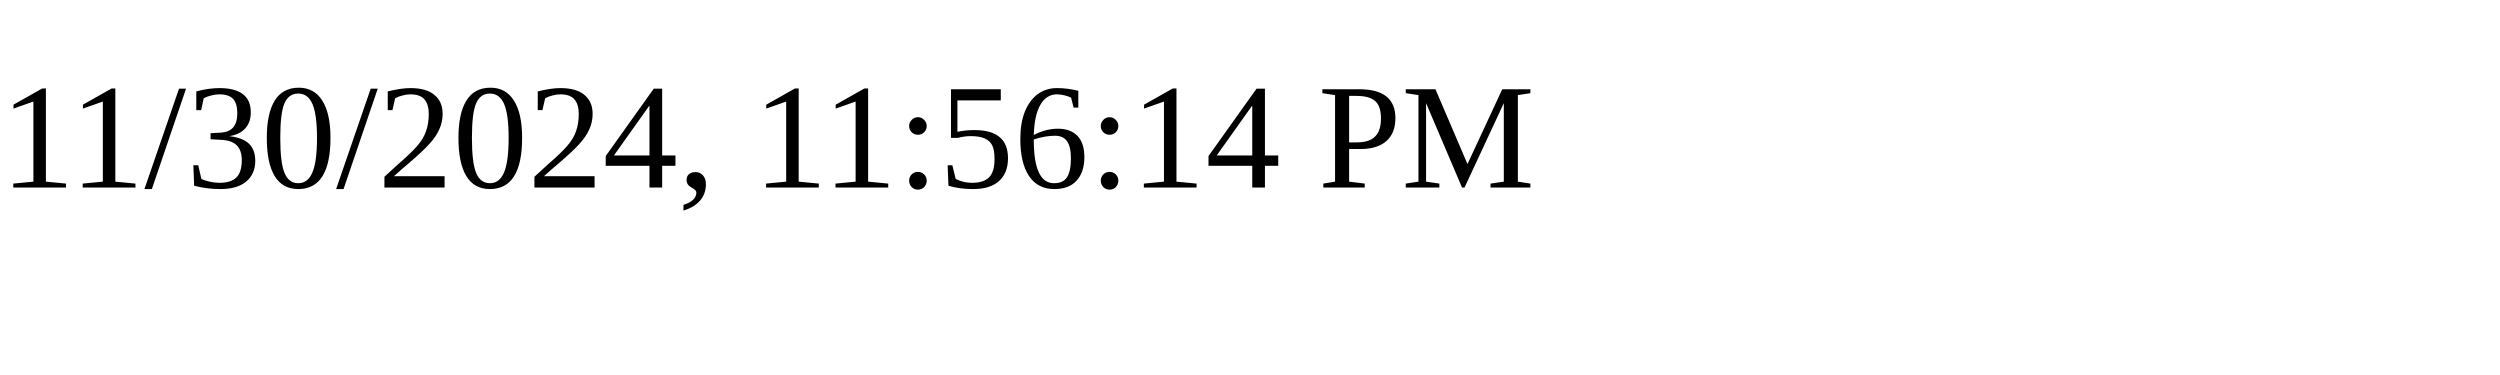
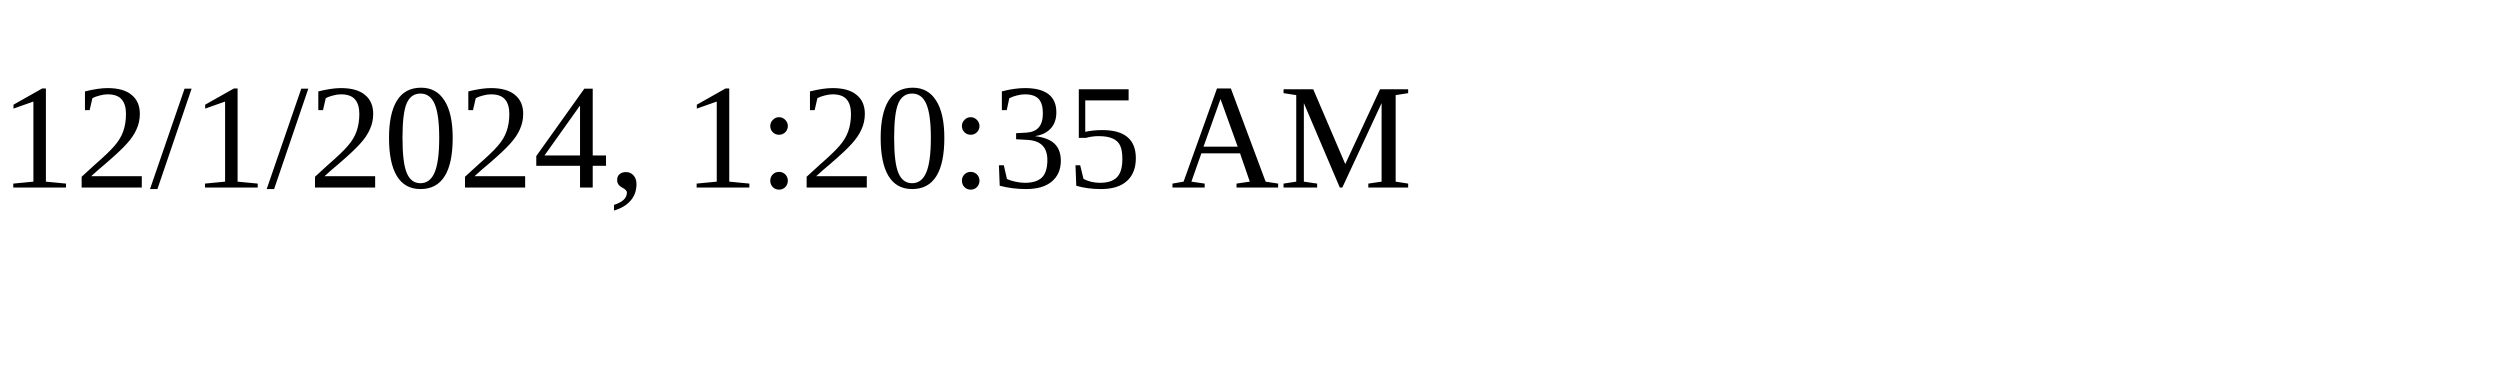
<svg xmlns="http://www.w3.org/2000/svg" height="30" width="200">
-   <text x="0" y="15">11/30/2024, 11:56:14 PM</text>
+   <text x="0" y="15">12/1/2024, 1:20:35 AM</text>
</svg>
